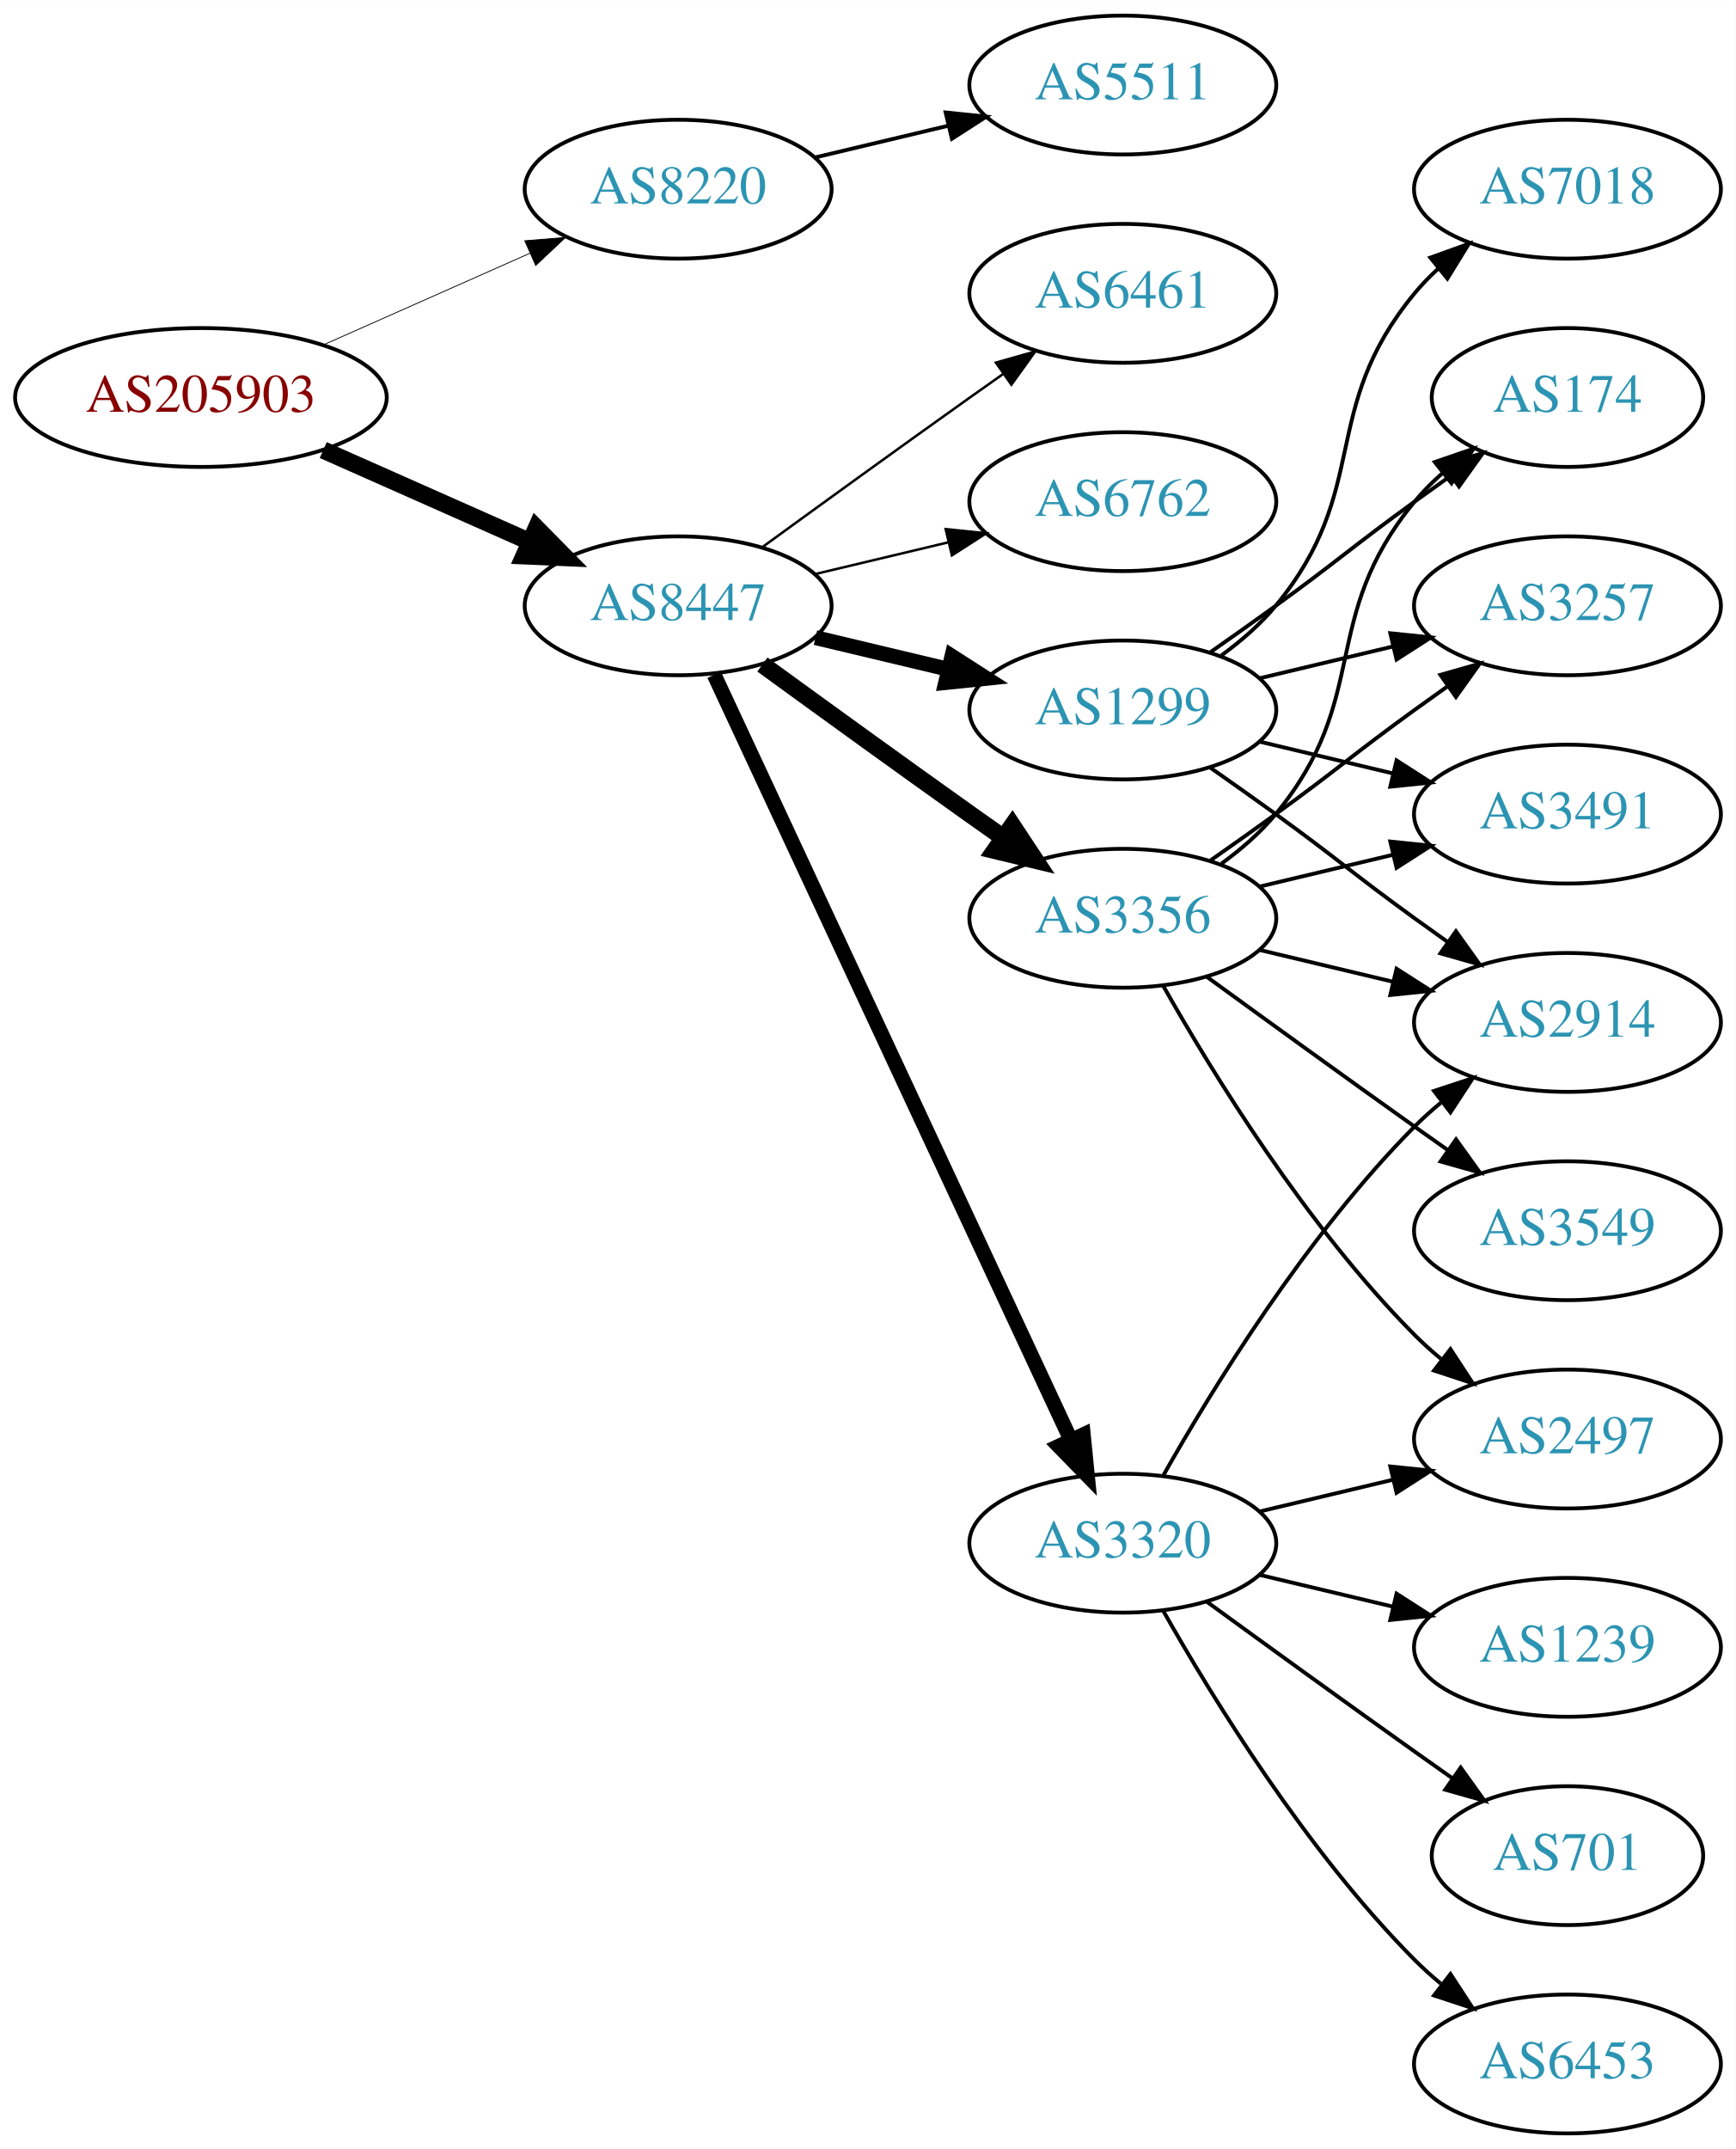
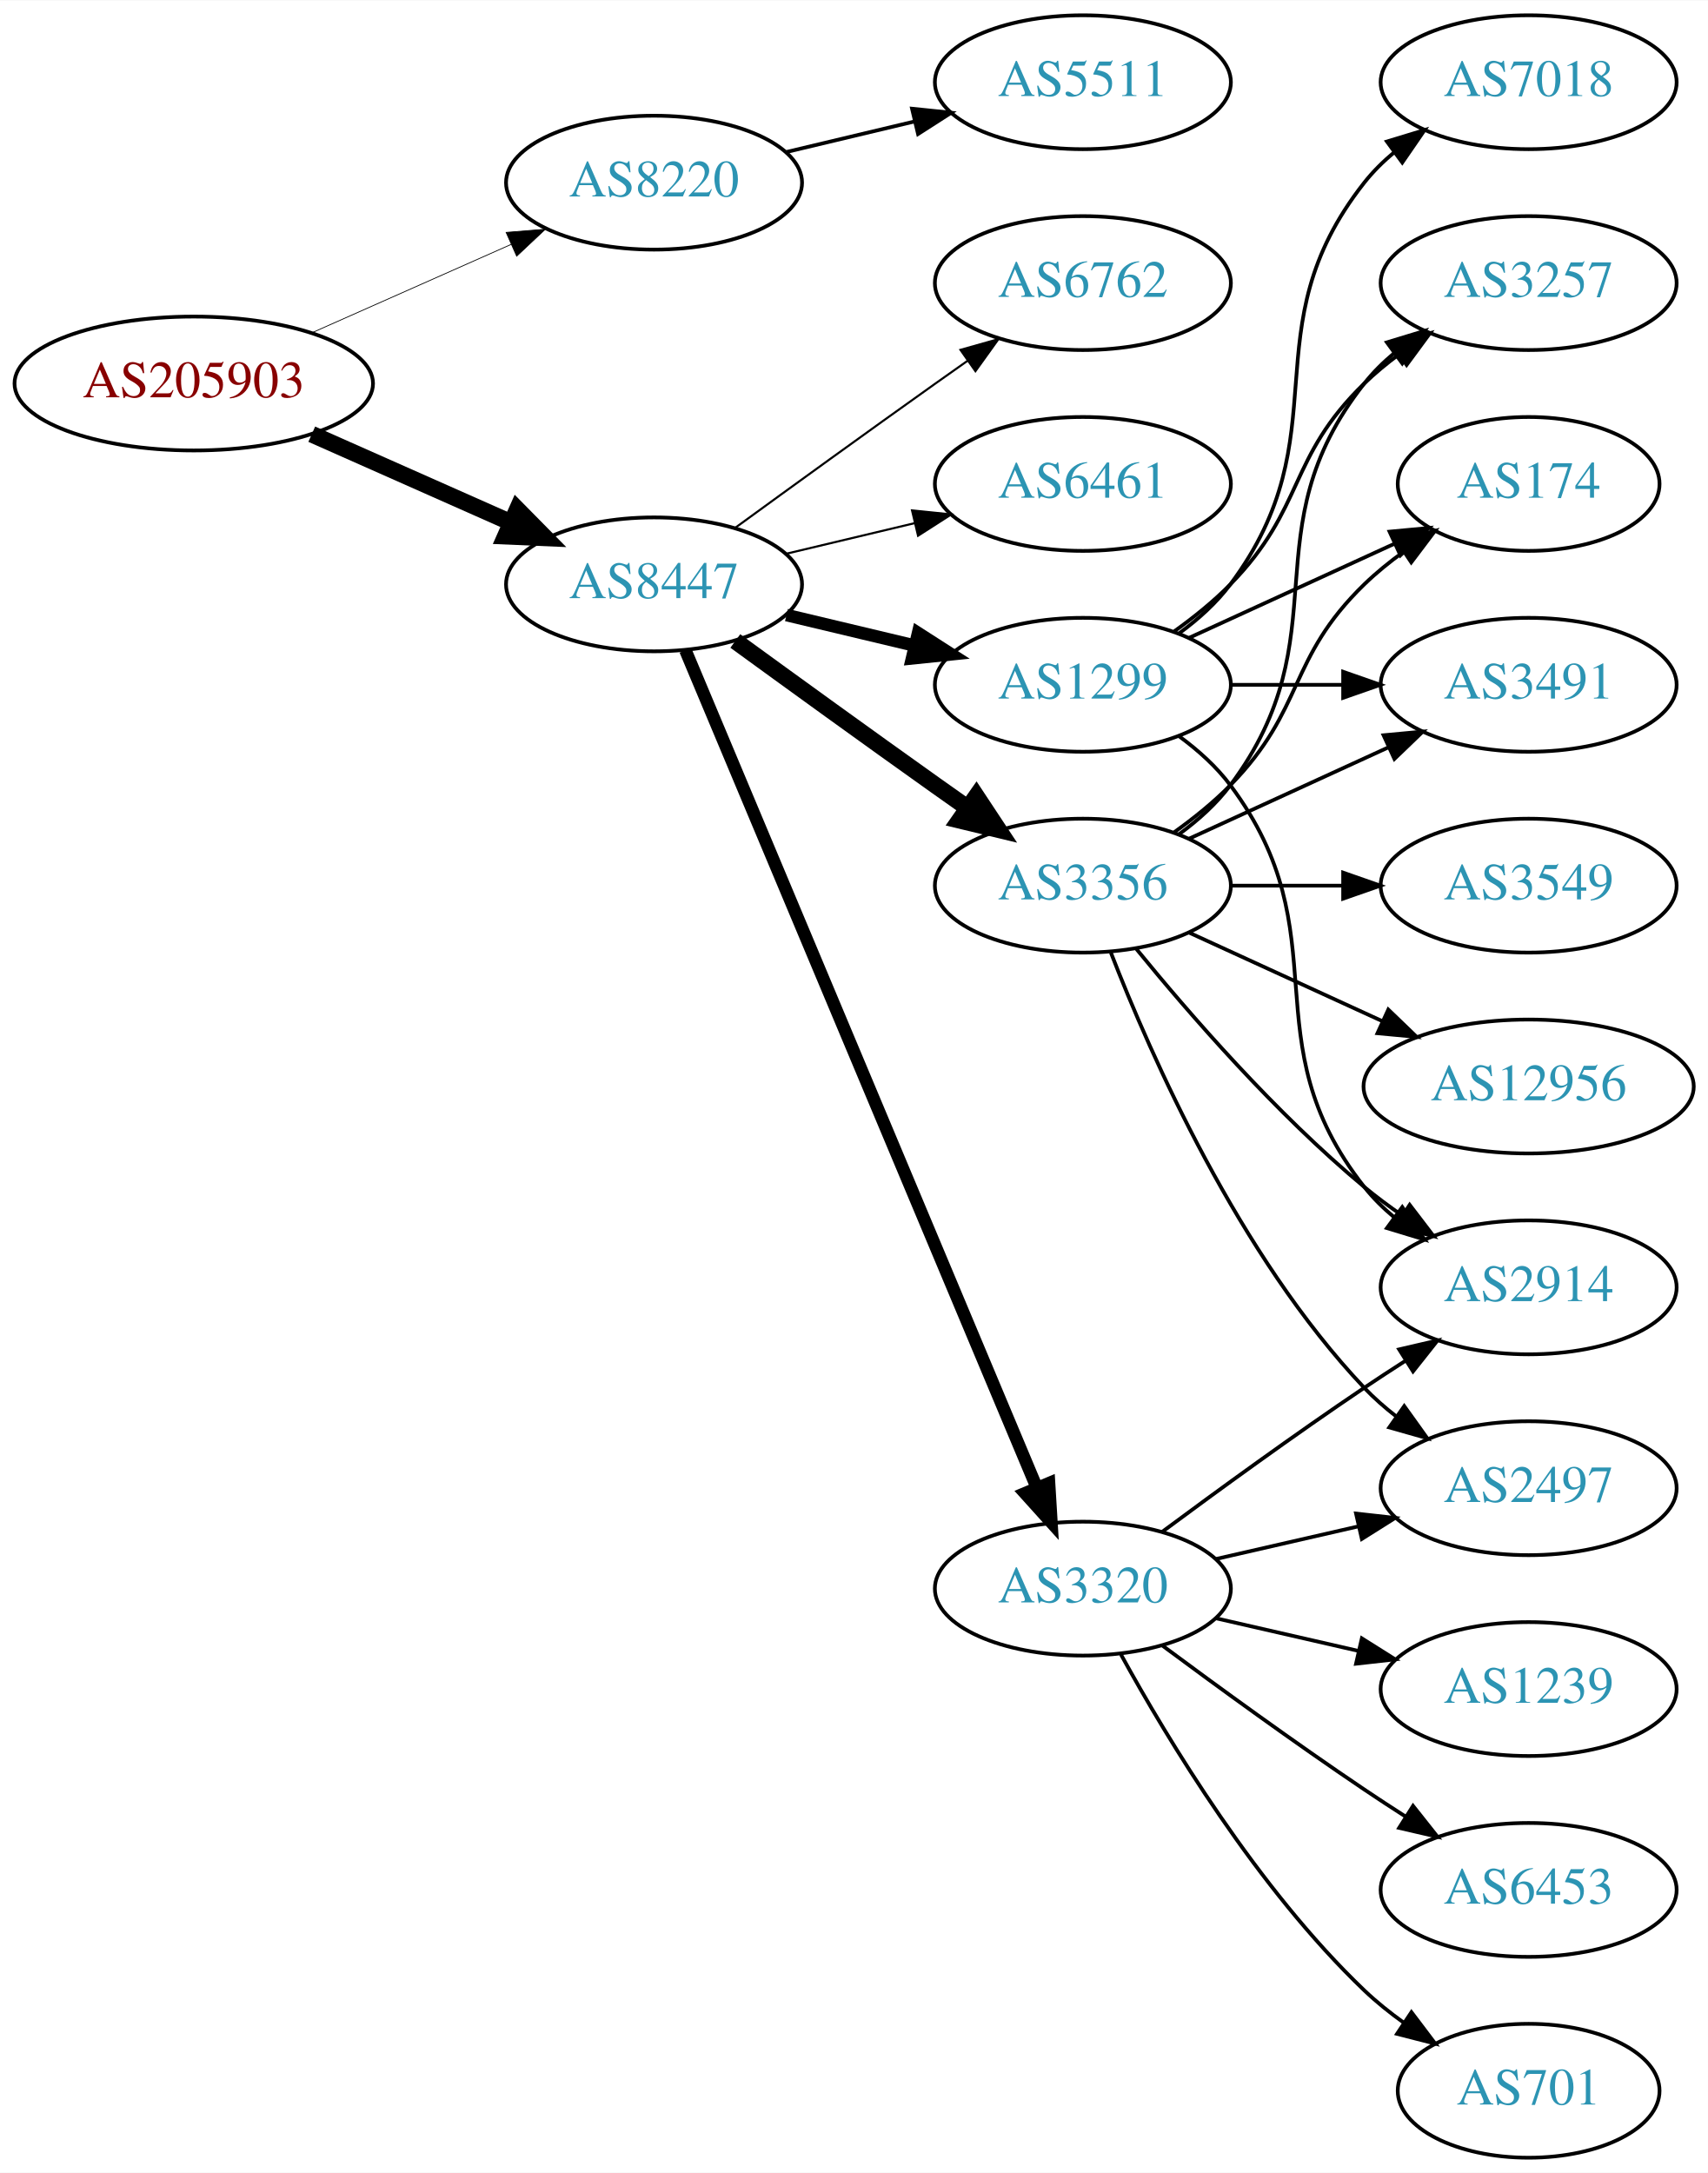
- <svg xmlns="http://www.w3.org/2000/svg" xmlns:xlink="http://www.w3.org/1999/xlink" width="450pt" height="557pt" viewBox="0.00 0.00 450.07 557.00">
-   <g id="graph0" class="graph" transform="scale(1 1) rotate(0) translate(4 553)">
-     <polygon fill="white" stroke="none" points="-4,4 -4,-553 446.07,-553 446.07,4 -4,4" />
+ <svg xmlns="http://www.w3.org/2000/svg" xmlns:xlink="http://www.w3.org/1999/xlink" width="459pt" height="584pt" viewBox="0.00 0.00 459.17 584.00">
+   <g id="graph0" class="graph" transform="scale(1 1) rotate(0) translate(4 580)">
+     <polygon fill="white" stroke="none" points="-4,4 -4,-580 455.17,-580 455.17,4 -4,4" />
    <g id="node1" class="node">
      <g id="a_node1">
        <a xlink:href="/asn/205903" xlink:title="AS205903 ~ Bank Gutmann Aktiengesellschaft [AT]">
-           <ellipse fill="#ffffff" stroke="black" cx="48.096" cy="-450" rx="48.192" ry="18" />
-           <text text-anchor="middle" x="48.096" y="-446.3" font-family="Times,serif" font-size="14.00" fill="#880000">AS205903</text>
+           <ellipse fill="#ffffff" stroke="black" cx="48.096" cy="-477" rx="48.192" ry="18" />
+           <text text-anchor="middle" x="48.096" y="-473.3" font-family="Times,serif" font-size="14.00" fill="#880000">AS205903</text>
        </a>
      </g>
    </g>
    <g id="node2" class="node">
      <g id="a_node2">
        <a xlink:href="/asn/8220" xlink:title="AS8220 ~ COLT [GB]">
-           <ellipse fill="#ffffff" stroke="black" cx="171.838" cy="-504" rx="39.794" ry="18" />
-           <text text-anchor="middle" x="171.838" y="-500.3" font-family="Times,serif" font-size="14.00" fill="#2c94b3">AS8220</text>
+           <ellipse fill="#ffffff" stroke="black" cx="171.838" cy="-531" rx="39.794" ry="18" />
+           <text text-anchor="middle" x="171.838" y="-527.3" font-family="Times,serif" font-size="14.00" fill="#2c94b3">AS8220</text>
        </a>
      </g>
    </g>
    <g id="edge1" class="edge">
-       <path fill="none" stroke="black" stroke-width="0.214" d="M79.816,-463.626C96.101,-470.85 116.238,-479.781 133.427,-487.406" />
-       <polygon fill="black" stroke="black" stroke-width="0.214" points="132.07,-490.633 142.631,-491.488 134.909,-484.234 132.07,-490.633" />
+       <path fill="none" stroke="black" stroke-width="0.205" d="M79.816,-490.626C96.101,-497.85 116.238,-506.781 133.427,-514.406" />
+       <polygon fill="black" stroke="black" stroke-width="0.205" points="132.07,-517.633 142.631,-518.488 134.909,-511.234 132.07,-517.633" />
    </g>
    <g id="node3" class="node">
      <g id="a_node3">
        <a xlink:href="/asn/8447" xlink:title="AS8447 ~ A1 Telekom Austria AG [AT]">
-           <ellipse fill="#ffffff" stroke="black" cx="171.838" cy="-396" rx="39.794" ry="18" />
-           <text text-anchor="middle" x="171.838" y="-392.3" font-family="Times,serif" font-size="14.00" fill="#2c94b3">AS8447</text>
+           <ellipse fill="#ffffff" stroke="black" cx="171.838" cy="-423" rx="39.794" ry="18" />
+           <text text-anchor="middle" x="171.838" y="-419.3" font-family="Times,serif" font-size="14.00" fill="#2c94b3">AS8447</text>
        </a>
      </g>
    </g>
    <g id="edge2" class="edge">
-       <path fill="none" stroke="black" stroke-width="4.5" d="M79.816,-436.374C96.101,-429.15 116.238,-420.219 133.427,-412.594" />
-       <polygon fill="black" stroke="black" stroke-width="4.5" points="135.086,-416.166 142.631,-408.512 131.893,-408.967 135.086,-416.166" />
+       <path fill="none" stroke="black" stroke-width="4.5" d="M79.816,-463.374C96.101,-456.15 116.238,-447.219 133.427,-439.594" />
+       <polygon fill="black" stroke="black" stroke-width="4.5" points="135.086,-443.166 142.631,-435.512 131.893,-435.967 135.086,-443.166" />
    </g>
    <g id="node4" class="node">
      <g id="a_node4">
        <a xlink:href="/asn/5511" xlink:title="AS5511 ~ Orange S.A. [FR]">
-           <ellipse fill="#ffffff" stroke="black" cx="287.131" cy="-531" rx="39.794" ry="18" />
-           <text text-anchor="middle" x="287.131" y="-527.3" font-family="Times,serif" font-size="14.00" fill="#2c94b3">AS5511</text>
+           <ellipse fill="#ffffff" stroke="black" cx="287.131" cy="-558" rx="39.794" ry="18" />
+           <text text-anchor="middle" x="287.131" y="-554.3" font-family="Times,serif" font-size="14.00" fill="#2c94b3">AS5511</text>
        </a>
      </g>
    </g>
    <g id="edge3" class="edge">
-       <path fill="none" stroke="black" d="M207.445,-512.248C218.316,-514.838 230.471,-517.735 241.913,-520.462" />
-       <polygon fill="black" stroke="black" points="241.197,-523.889 251.736,-522.803 242.819,-517.08 241.197,-523.889" />
+       <path fill="none" stroke="black" d="M207.445,-539.248C218.316,-541.838 230.471,-544.735 241.913,-547.462" />
+       <polygon fill="black" stroke="black" points="241.197,-550.889 251.736,-549.803 242.819,-544.08 241.197,-550.889" />
    </g>
    <g id="node5" class="node">
      <g id="a_node5">
        <a xlink:href="/asn/1299" xlink:title="AS1299 ~ Telia Carrier [EU]">
-           <ellipse fill="#ffffff" stroke="black" cx="287.131" cy="-369" rx="39.794" ry="18" />
-           <text text-anchor="middle" x="287.131" y="-365.3" font-family="Times,serif" font-size="14.00" fill="#2c94b3">AS1299</text>
+           <ellipse fill="#ffffff" stroke="black" cx="287.131" cy="-396" rx="39.794" ry="18" />
+           <text text-anchor="middle" x="287.131" y="-392.3" font-family="Times,serif" font-size="14.00" fill="#2c94b3">AS1299</text>
        </a>
      </g>
    </g>
    <g id="edge4" class="edge">
-       <path fill="none" stroke="black" stroke-width="3.857" d="M207.445,-387.752C218.316,-385.162 230.471,-382.265 241.913,-379.538" />
-       <polygon fill="black" stroke="black" stroke-width="3.857" points="242.819,-382.92 251.736,-377.197 241.197,-376.111 242.819,-382.92" />
+       <path fill="none" stroke="black" stroke-width="3.375" d="M207.445,-414.752C218.316,-412.162 230.471,-409.265 241.913,-406.538" />
+       <polygon fill="black" stroke="black" stroke-width="3.375" points="242.819,-409.92 251.736,-404.197 241.197,-403.111 242.819,-409.92" />
    </g>
    <g id="node6" class="node">
      <g id="a_node6">
        <a xlink:href="/asn/3356" xlink:title="AS3356 ~ Level 3 Parent, LLC [US]">
-           <ellipse fill="#ffffff" stroke="black" cx="287.131" cy="-315" rx="39.794" ry="18" />
-           <text text-anchor="middle" x="287.131" y="-311.3" font-family="Times,serif" font-size="14.00" fill="#2c94b3">AS3356</text>
+           <ellipse fill="#ffffff" stroke="black" cx="287.131" cy="-342" rx="39.794" ry="18" />
+           <text text-anchor="middle" x="287.131" y="-338.3" font-family="Times,serif" font-size="14.00" fill="#2c94b3">AS3356</text>
        </a>
      </g>
    </g>
    <g id="edge5" class="edge">
-       <path fill="none" stroke="black" stroke-width="4.5" d="M193.686,-380.778C208.62,-369.909 229.234,-354.975 247.484,-342 250.305,-339.995 253.248,-337.915 256.196,-335.841" />
-       <polygon fill="black" stroke="black" stroke-width="4.5" points="258.493,-339.039 264.421,-330.074 253.972,-332.591 258.493,-339.039" />
+       <path fill="none" stroke="black" stroke-width="4.5" d="M193.686,-407.778C208.62,-396.909 229.234,-381.975 247.484,-369 250.305,-366.995 253.248,-364.915 256.196,-362.841" />
+       <polygon fill="black" stroke="black" stroke-width="4.5" points="258.493,-366.039 264.421,-357.074 253.972,-359.591 258.493,-366.039" />
    </g>
    <g id="node7" class="node">
      <g id="a_node7">
        <a xlink:href="/asn/3320" xlink:title="AS3320 ~ DTAG [DE]">
          <ellipse fill="#ffffff" stroke="black" cx="287.131" cy="-153" rx="39.794" ry="18" />
          <text text-anchor="middle" x="287.131" y="-149.3" font-family="Times,serif" font-size="14.00" fill="#2c94b3">AS3320</text>
        </a>
      </g>
    </g>
    <g id="edge6" class="edge">
-       <path fill="none" stroke="black" stroke-width="3.857" d="M181.169,-378.132C200.858,-335.899 250.358,-229.728 273.649,-179.773" />
-       <polygon fill="black" stroke="black" stroke-width="3.857" points="276.887,-181.109 277.941,-170.567 270.543,-178.151 276.887,-181.109" />
+       <path fill="none" stroke="black" stroke-width="3.375" d="M180.271,-405.285C199.597,-359.229 251.52,-235.486 274.692,-180.261" />
+       <polygon fill="black" stroke="black" stroke-width="3.375" points="278.028,-181.356 278.67,-170.781 271.573,-178.648 278.028,-181.356" />
    </g>
    <g id="node8" class="node">
      <g id="a_node8">
-         <a xlink:href="/asn/6461" xlink:title="AS6461 ~ Zayo Bandwidth [US]">
-           <ellipse fill="#ffffff" stroke="black" cx="287.131" cy="-477" rx="39.794" ry="18" />
-           <text text-anchor="middle" x="287.131" y="-473.3" font-family="Times,serif" font-size="14.00" fill="#2c94b3">AS6461</text>
+         <a xlink:href="/asn/6762" xlink:title="AS6762 ~ TELECOM ITALIA SPARKLE S.p.A. [IT]">
+           <ellipse fill="#ffffff" stroke="black" cx="287.131" cy="-504" rx="39.794" ry="18" />
+           <text text-anchor="middle" x="287.131" y="-500.3" font-family="Times,serif" font-size="14.00" fill="#2c94b3">AS6762</text>
        </a>
      </g>
    </g>
    <g id="edge7" class="edge">
-       <path fill="none" stroke="black" stroke-width="0.643" d="M193.686,-411.222C208.62,-422.091 229.234,-437.025 247.484,-450 250.305,-452.005 253.248,-454.085 256.196,-456.159" />
-       <polygon fill="black" stroke="black" stroke-width="0.643" points="254.223,-459.05 264.421,-461.926 258.242,-453.319 254.223,-459.05" />
+       <path fill="none" stroke="black" stroke-width="0.562" d="M193.686,-438.222C208.62,-449.091 229.234,-464.025 247.484,-477 250.305,-479.005 253.248,-481.085 256.196,-483.159" />
+       <polygon fill="black" stroke="black" stroke-width="0.562" points="254.223,-486.05 264.421,-488.926 258.242,-480.319 254.223,-486.05" />
    </g>
    <g id="node9" class="node">
      <g id="a_node9">
-         <a xlink:href="/asn/6762" xlink:title="AS6762 ~ TELECOM ITALIA SPARKLE S.p.A. [IT]">
-           <ellipse fill="#ffffff" stroke="black" cx="287.131" cy="-423" rx="39.794" ry="18" />
-           <text text-anchor="middle" x="287.131" y="-419.3" font-family="Times,serif" font-size="14.00" fill="#2c94b3">AS6762</text>
+         <a xlink:href="/asn/6461" xlink:title="AS6461 ~ Zayo Bandwidth [US]">
+           <ellipse fill="#ffffff" stroke="black" cx="287.131" cy="-450" rx="39.794" ry="18" />
+           <text text-anchor="middle" x="287.131" y="-446.3" font-family="Times,serif" font-size="14.00" fill="#2c94b3">AS6461</text>
        </a>
      </g>
    </g>
    <g id="edge8" class="edge">
-       <path fill="none" stroke="black" stroke-width="0.643" d="M207.445,-404.248C218.316,-406.838 230.471,-409.735 241.913,-412.462" />
-       <polygon fill="black" stroke="black" stroke-width="0.643" points="241.197,-415.889 251.736,-414.803 242.819,-409.08 241.197,-415.889" />
+       <path fill="none" stroke="black" stroke-width="0.562" d="M207.445,-431.248C218.316,-433.838 230.471,-436.735 241.913,-439.462" />
+       <polygon fill="black" stroke="black" stroke-width="0.562" points="241.197,-442.889 251.736,-441.803 242.819,-436.08 241.197,-442.889" />
    </g>
    <g id="node10" class="node">
      <g id="a_node10">
-         <a xlink:href="/asn/174" xlink:title="AS174 ~ Cogent Communications [US]">
-           <ellipse fill="#ffffff" stroke="black" cx="402.424" cy="-450" rx="35.194" ry="18" />
-           <text text-anchor="middle" x="402.424" y="-446.3" font-family="Times,serif" font-size="14.00" fill="#2c94b3">AS174</text>
+         <a xlink:href="/asn/7018" xlink:title="AS7018 ~ AT&amp;T Services, Inc. [US]">
+           <ellipse fill="#ffffff" stroke="black" cx="406.973" cy="-558" rx="39.794" ry="18" />
+           <text text-anchor="middle" x="406.973" y="-554.3" font-family="Times,serif" font-size="14.00" fill="#2c94b3">AS7018</text>
        </a>
      </g>
    </g>
    <g id="edge9" class="edge">
-       <path fill="none" stroke="black" d="M309.888,-384.009C315.422,-387.879 321.341,-392.064 326.777,-396 342.977,-407.729 346.578,-411.271 362.777,-423 365.806,-425.193 368.985,-427.463 372.163,-429.713" />
-       <polygon fill="black" stroke="black" points="370.28,-432.667 380.474,-435.555 374.306,-426.941 370.28,-432.667" />
+       <path fill="none" stroke="black" d="M313.062,-409.882C318.138,-413.611 323.056,-418.016 326.777,-423 357.049,-463.542 331.479,-491.246 362.777,-531 365.102,-533.953 367.846,-536.67 370.805,-539.147" />
+       <polygon fill="black" stroke="black" points="368.865,-542.064 379.002,-545.145 372.998,-536.415 368.865,-542.064" />
    </g>
    <g id="node11" class="node">
      <g id="a_node11">
-         <a xlink:href="/asn/3257" xlink:title="AS3257 ~ GTT [DE]">
-           <ellipse fill="#ffffff" stroke="black" cx="402.424" cy="-396" rx="39.794" ry="18" />
-           <text text-anchor="middle" x="402.424" y="-392.3" font-family="Times,serif" font-size="14.00" fill="#2c94b3">AS3257</text>
+         <a xlink:href="/asn/3491" xlink:title="AS3491 ~ PCCW Global, Inc. [US]">
+           <ellipse fill="#ffffff" stroke="black" cx="406.973" cy="-396" rx="39.794" ry="18" />
+           <text text-anchor="middle" x="406.973" y="-392.3" font-family="Times,serif" font-size="14.00" fill="#2c94b3">AS3491</text>
        </a>
      </g>
    </g>
    <g id="edge10" class="edge">
-       <path fill="none" stroke="black" d="M322.738,-377.248C333.609,-379.838 345.764,-382.735 357.206,-385.462" />
-       <polygon fill="black" stroke="black" points="356.49,-388.889 367.029,-387.803 358.112,-382.08 356.49,-388.889" />
+       <path fill="none" stroke="black" d="M327.044,-396C336.597,-396 346.947,-396 356.909,-396" />
+       <polygon fill="black" stroke="black" points="357.102,-399.5 367.102,-396 357.102,-392.5 357.102,-399.5" />
    </g>
    <g id="node12" class="node">
      <g id="a_node12">
-         <a xlink:href="/asn/2914" xlink:title="AS2914 ~ NTT America, Inc. [US]">
-           <ellipse fill="#ffffff" stroke="black" cx="402.424" cy="-288" rx="39.794" ry="18" />
-           <text text-anchor="middle" x="402.424" y="-284.3" font-family="Times,serif" font-size="14.00" fill="#2c94b3">AS2914</text>
+         <a xlink:href="/asn/3257" xlink:title="AS3257 ~ GTT [DE]">
+           <ellipse fill="#ffffff" stroke="black" cx="406.973" cy="-504" rx="39.794" ry="18" />
+           <text text-anchor="middle" x="406.973" y="-500.3" font-family="Times,serif" font-size="14.00" fill="#2c94b3">AS3257</text>
        </a>
      </g>
    </g>
    <g id="edge11" class="edge">
-       <path fill="none" stroke="black" d="M309.888,-353.991C315.422,-350.121 321.341,-345.936 326.777,-342 342.977,-330.271 346.578,-326.729 362.777,-315 365.58,-312.971 368.512,-310.875 371.453,-308.79" />
-       <polygon fill="black" stroke="black" points="373.504,-311.627 379.667,-303.009 369.475,-305.903 373.504,-311.627" />
+       <path fill="none" stroke="black" d="M311.725,-410.389C316.981,-414.148 322.313,-418.437 326.777,-423 346.95,-443.617 342.084,-456.906 362.777,-477 365.623,-479.763 368.796,-482.386 372.096,-484.834" />
+       <polygon fill="black" stroke="black" points="370.213,-487.786 380.444,-490.538 374.162,-482.006 370.213,-487.786" />
    </g>
    <g id="node13" class="node">
      <g id="a_node13">
-         <a xlink:href="/asn/3491" xlink:title="AS3491 ~ PCCW Global, Inc. [US]">
-           <ellipse fill="#ffffff" stroke="black" cx="402.424" cy="-342" rx="39.794" ry="18" />
-           <text text-anchor="middle" x="402.424" y="-338.3" font-family="Times,serif" font-size="14.00" fill="#2c94b3">AS3491</text>
+         <a xlink:href="/asn/174" xlink:title="AS174 ~ Cogent Communications [US]">
+           <ellipse fill="#ffffff" stroke="black" cx="406.973" cy="-450" rx="35.194" ry="18" />
+           <text text-anchor="middle" x="406.973" y="-446.3" font-family="Times,serif" font-size="14.00" fill="#2c94b3">AS174</text>
        </a>
      </g>
    </g>
    <g id="edge12" class="edge">
-       <path fill="none" stroke="black" d="M322.738,-360.752C333.609,-358.162 345.764,-355.265 357.206,-352.538" />
-       <polygon fill="black" stroke="black" points="358.112,-355.92 367.029,-350.197 356.49,-349.111 358.112,-355.92" />
+       <path fill="none" stroke="black" d="M315.76,-408.661C332.176,-416.183 353.158,-425.798 370.754,-433.861" />
+       <polygon fill="black" stroke="black" points="369.583,-437.174 380.132,-438.158 372.499,-430.811 369.583,-437.174" />
    </g>
    <g id="node14" class="node">
      <g id="a_node14">
-         <a xlink:href="/asn/7018" xlink:title="AS7018 ~ AT&amp;T Services, Inc. [US]">
-           <ellipse fill="#ffffff" stroke="black" cx="402.424" cy="-504" rx="39.794" ry="18" />
-           <text text-anchor="middle" x="402.424" y="-500.3" font-family="Times,serif" font-size="14.00" fill="#2c94b3">AS7018</text>
+         <a xlink:href="/asn/2914" xlink:title="AS2914 ~ NTT America, Inc. [US]">
+           <ellipse fill="#ffffff" stroke="black" cx="406.973" cy="-234" rx="39.794" ry="18" />
+           <text text-anchor="middle" x="406.973" y="-230.3" font-family="Times,serif" font-size="14.00" fill="#2c94b3">AS2914</text>
        </a>
      </g>
    </g>
    <g id="edge13" class="edge">
-       <path fill="none" stroke="black" d="M312.712,-383.156C317.806,-386.872 322.82,-391.201 326.777,-396 351.842,-426.394 337.713,-446.606 362.777,-477 364.633,-479.25 366.72,-481.396 368.939,-483.424" />
-       <polygon fill="black" stroke="black" points="366.874,-486.256 376.843,-489.844 371.287,-480.823 366.874,-486.256" />
+       <path fill="none" stroke="black" d="M313.062,-382.118C318.138,-378.389 323.056,-373.984 326.777,-369 357.049,-328.458 331.479,-300.754 362.777,-261 365.102,-258.047 367.846,-255.33 370.805,-252.853" />
+       <polygon fill="black" stroke="black" points="372.998,-255.585 379.002,-246.855 368.865,-249.936 372.998,-255.585" />
+     </g>
+     <g id="edge20" class="edge">
+       <path fill="none" stroke="black" d="M315.76,-354.661C331.717,-361.973 351.987,-371.261 369.27,-379.181" />
+       <polygon fill="black" stroke="black" points="367.969,-382.435 378.518,-383.419 370.885,-376.071 367.969,-382.435" />
+     </g>
+     <g id="edge17" class="edge">
+       <path fill="none" stroke="black" d="M313.062,-355.882C318.138,-359.611 323.056,-364.016 326.777,-369 357.049,-409.542 331.479,-437.246 362.777,-477 365.102,-479.953 367.846,-482.67 370.805,-485.147" />
+       <polygon fill="black" stroke="black" points="368.865,-488.064 379.002,-491.145 372.998,-482.415 368.865,-488.064" />
    </g>
    <g id="edge19" class="edge">
-       <path fill="none" stroke="black" d="M312.712,-329.156C317.806,-332.872 322.82,-337.201 326.777,-342 351.842,-372.394 337.713,-392.606 362.777,-423 364.912,-425.589 367.355,-428.041 369.951,-430.334" />
-       <polygon fill="black" stroke="black" points="368.029,-433.275 378.051,-436.712 372.36,-427.775 368.029,-433.275" />
-     </g>
-     <g id="edge14" class="edge">
-       <path fill="none" stroke="black" d="M309.888,-330.009C315.422,-333.879 321.341,-338.064 326.777,-342 342.977,-353.729 346.578,-357.271 362.777,-369 365.58,-371.029 368.512,-373.125 371.453,-375.21" />
-       <polygon fill="black" stroke="black" points="369.475,-378.097 379.667,-380.991 373.504,-372.373 369.475,-378.097" />
-     </g>
-     <g id="edge18" class="edge">
-       <path fill="none" stroke="black" d="M322.738,-306.752C333.609,-304.162 345.764,-301.265 357.206,-298.538" />
-       <polygon fill="black" stroke="black" points="358.112,-301.92 367.029,-296.197 356.49,-295.111 358.112,-301.92" />
-     </g>
-     <g id="edge16" class="edge">
-       <path fill="none" stroke="black" d="M322.738,-323.248C333.609,-325.838 345.764,-328.735 357.206,-331.462" />
-       <polygon fill="black" stroke="black" points="356.49,-334.889 367.029,-333.803 358.112,-328.08 356.49,-334.889" />
+       <path fill="none" stroke="black" d="M311.725,-356.389C316.981,-360.148 322.313,-364.437 326.777,-369 346.95,-389.617 342.084,-402.906 362.777,-423 366.005,-426.134 369.656,-429.089 373.434,-431.812" />
+       <polygon fill="black" stroke="black" points="371.532,-434.75 381.794,-437.383 375.413,-428.925 371.532,-434.75" />
+     </g>
+     <g id="edge15" class="edge">
+       <path fill="none" stroke="black" d="M301.55,-324.935C315.665,-307.625 339.079,-280.655 362.777,-261 365.994,-258.332 369.494,-255.73 373.065,-253.259" />
+       <polygon fill="black" stroke="black" points="374.988,-256.183 381.421,-247.764 371.143,-250.334 374.988,-256.183" />
    </g>
    <g id="node15" class="node">
      <g id="a_node15">
-         <a xlink:href="/asn/2497" xlink:title="AS2497 ~ Internet Initiative Japan Inc. [JP]">
-           <ellipse fill="#ffffff" stroke="black" cx="402.424" cy="-180" rx="39.794" ry="18" />
-           <text text-anchor="middle" x="402.424" y="-176.3" font-family="Times,serif" font-size="14.00" fill="#2c94b3">AS2497</text>
-         </a>
-       </g>
-     </g>
-     <g id="edge15" class="edge">
-       <path fill="none" stroke="black" d="M297.591,-297.51C310.373,-274.904 334.805,-235.114 362.777,-207 364.888,-204.879 367.184,-202.812 369.57,-200.829" />
-       <polygon fill="black" stroke="black" points="372.085,-203.31 377.885,-194.444 367.822,-197.758 372.085,-203.31" />
+         <a xlink:href="/asn/12956" xlink:title="AS12956 ~ TELXIUS [ES]">
+           <ellipse fill="#ffffff" stroke="black" cx="406.973" cy="-288" rx="44.393" ry="18" />
+           <text text-anchor="middle" x="406.973" y="-284.3" font-family="Times,serif" font-size="14.00" fill="#2c94b3">AS12956</text>
+         </a>
+       </g>
+     </g>
+     <g id="edge14" class="edge">
+       <path fill="none" stroke="black" d="M315.76,-329.339C331.258,-322.238 350.824,-313.272 367.771,-305.506" />
+       <polygon fill="black" stroke="black" points="369.24,-308.683 376.873,-301.335 366.324,-302.319 369.24,-308.683" />
    </g>
    <g id="node16" class="node">
      <g id="a_node16">
        <a xlink:href="/asn/3549" xlink:title="AS3549 ~ Level 3 Parent, LLC [US]">
-           <ellipse fill="#ffffff" stroke="black" cx="402.424" cy="-234" rx="39.794" ry="18" />
-           <text text-anchor="middle" x="402.424" y="-230.3" font-family="Times,serif" font-size="14.00" fill="#2c94b3">AS3549</text>
-         </a>
-       </g>
-     </g>
-     <g id="edge17" class="edge">
-       <path fill="none" stroke="black" d="M308.979,-299.778C323.913,-288.909 344.527,-273.975 362.777,-261 365.598,-258.995 368.541,-256.915 371.489,-254.841" />
-       <polygon fill="black" stroke="black" points="373.535,-257.681 379.714,-249.074 369.516,-251.95 373.535,-257.681" />
-     </g>
-     <g id="edge20" class="edge">
-       <path fill="none" stroke="black" d="M297.591,-170.49C310.373,-193.096 334.805,-232.886 362.777,-261 364.888,-263.121 367.184,-265.188 369.57,-267.171" />
-       <polygon fill="black" stroke="black" points="367.822,-270.242 377.885,-273.556 372.085,-264.69 367.822,-270.242" />
-     </g>
-     <g id="edge24" class="edge">
-       <path fill="none" stroke="black" d="M322.738,-161.248C333.609,-163.838 345.764,-166.735 357.206,-169.462" />
-       <polygon fill="black" stroke="black" points="356.49,-172.889 367.029,-171.803 358.112,-166.08 356.49,-172.889" />
+           <ellipse fill="#ffffff" stroke="black" cx="406.973" cy="-342" rx="39.794" ry="18" />
+           <text text-anchor="middle" x="406.973" y="-338.3" font-family="Times,serif" font-size="14.00" fill="#2c94b3">AS3549</text>
+         </a>
+       </g>
+     </g>
+     <g id="edge16" class="edge">
+       <path fill="none" stroke="black" d="M327.044,-342C336.597,-342 346.947,-342 356.909,-342" />
+       <polygon fill="black" stroke="black" points="357.102,-345.5 367.102,-342 357.102,-338.5 357.102,-345.5" />
    </g>
    <g id="node17" class="node">
      <g id="a_node17">
-         <a xlink:href="/asn/6453" xlink:title="AS6453 ~ TATA COMMUNICATIONS (AMERICA) INC [US]">
-           <ellipse fill="#ffffff" stroke="black" cx="402.424" cy="-18" rx="39.794" ry="18" />
-           <text text-anchor="middle" x="402.424" y="-14.3" font-family="Times,serif" font-size="14.00" fill="#2c94b3">AS6453</text>
-         </a>
-       </g>
-     </g>
-     <g id="edge21" class="edge">
-       <path fill="none" stroke="black" d="M297.591,-135.51C310.373,-112.904 334.805,-73.114 362.777,-45 364.888,-42.879 367.184,-40.812 369.57,-38.829" />
-       <polygon fill="black" stroke="black" points="372.085,-41.31 377.885,-32.444 367.822,-35.758 372.085,-41.31" />
+         <a xlink:href="/asn/2497" xlink:title="AS2497 ~ Internet Initiative Japan Inc. [JP]">
+           <ellipse fill="#ffffff" stroke="black" cx="406.973" cy="-180" rx="39.794" ry="18" />
+           <text text-anchor="middle" x="406.973" y="-176.3" font-family="Times,serif" font-size="14.00" fill="#2c94b3">AS2497</text>
+         </a>
+       </g>
+     </g>
+     <g id="edge18" class="edge">
+       <path fill="none" stroke="black" d="M294.654,-324.006C305.404,-296.272 329.062,-242.571 362.777,-207 365.363,-204.272 368.281,-201.706 371.349,-199.323" />
+       <polygon fill="black" stroke="black" points="373.527,-202.07 379.697,-193.457 369.503,-196.342 373.527,-202.07" />
+     </g>
+     <g id="edge25" class="edge">
+       <path fill="none" stroke="black" d="M308.461,-168.277C323.324,-179.304 344.068,-194.407 362.777,-207 366.326,-209.389 370.077,-211.839 373.825,-214.242" />
+       <polygon fill="black" stroke="black" points="372.151,-217.325 382.474,-219.712 375.893,-211.409 372.151,-217.325" />
+     </g>
+     <g id="edge23" class="edge">
+       <path fill="none" stroke="black" d="M322.85,-160.955C334.85,-163.704 348.471,-166.825 361.164,-169.733" />
+       <polygon fill="black" stroke="black" points="360.566,-173.187 371.095,-172.009 362.129,-166.364 360.566,-173.187" />
    </g>
    <g id="node18" class="node">
      <g id="a_node18">
-         <a xlink:href="/asn/1239" xlink:title="AS1239 ~ Sprint [US]">
-           <ellipse fill="#ffffff" stroke="black" cx="402.424" cy="-126" rx="39.794" ry="18" />
-           <text text-anchor="middle" x="402.424" y="-122.3" font-family="Times,serif" font-size="14.00" fill="#2c94b3">AS1239</text>
-         </a>
-       </g>
-     </g>
-     <g id="edge22" class="edge">
-       <path fill="none" stroke="black" d="M322.738,-144.752C333.609,-142.162 345.764,-139.265 357.206,-136.538" />
-       <polygon fill="black" stroke="black" points="358.112,-139.92 367.029,-134.197 356.49,-133.111 358.112,-139.92" />
+         <a xlink:href="/asn/6453" xlink:title="AS6453 ~ TATA COMMUNICATIONS (AMERICA) INC [US]">
+           <ellipse fill="#ffffff" stroke="black" cx="406.973" cy="-72" rx="39.794" ry="18" />
+           <text text-anchor="middle" x="406.973" y="-68.3" font-family="Times,serif" font-size="14.00" fill="#2c94b3">AS6453</text>
+         </a>
+       </g>
+     </g>
+     <g id="edge21" class="edge">
+       <path fill="none" stroke="black" d="M308.461,-137.723C323.324,-126.696 344.068,-111.593 362.777,-99 366.326,-96.611 370.077,-94.161 373.825,-91.758" />
+       <polygon fill="black" stroke="black" points="375.893,-94.591 382.474,-86.288 372.151,-88.675 375.893,-94.591" />
    </g>
    <g id="node19" class="node">
      <g id="a_node19">
        <a xlink:href="/asn/701" xlink:title="AS701 ~ UUNET [US]">
-           <ellipse fill="#ffffff" stroke="black" cx="402.424" cy="-72" rx="35.194" ry="18" />
-           <text text-anchor="middle" x="402.424" y="-68.3" font-family="Times,serif" font-size="14.00" fill="#2c94b3">AS701</text>
-         </a>
-       </g>
-     </g>
-     <g id="edge23" class="edge">
-       <path fill="none" stroke="black" d="M308.979,-137.778C323.913,-126.909 344.527,-111.975 362.777,-99 365.988,-96.718 369.357,-94.339 372.711,-91.982" />
-       <polygon fill="black" stroke="black" points="374.74,-94.834 380.922,-86.23 370.723,-89.101 374.74,-94.834" />
+           <ellipse fill="#ffffff" stroke="black" cx="406.973" cy="-18" rx="35.194" ry="18" />
+           <text text-anchor="middle" x="406.973" y="-14.3" font-family="Times,serif" font-size="14.00" fill="#2c94b3">AS701</text>
+         </a>
+       </g>
+     </g>
+     <g id="edge22" class="edge">
+       <path fill="none" stroke="black" d="M297.372,-135.287C309.918,-112.439 334.095,-72.389 362.777,-45 366.031,-41.893 369.698,-38.954 373.485,-36.24" />
+       <polygon fill="black" stroke="black" points="375.462,-39.128 381.853,-30.678 371.587,-33.299 375.462,-39.128" />
+     </g>
+     <g id="node20" class="node">
+       <g id="a_node20">
+         <a xlink:href="/asn/1239" xlink:title="AS1239 ~ Sprint [US]">
+           <ellipse fill="#ffffff" stroke="black" cx="406.973" cy="-126" rx="39.794" ry="18" />
+           <text text-anchor="middle" x="406.973" y="-122.3" font-family="Times,serif" font-size="14.00" fill="#2c94b3">AS1239</text>
+         </a>
+       </g>
+     </g>
+     <g id="edge24" class="edge">
+       <path fill="none" stroke="black" d="M322.85,-145.045C334.85,-142.296 348.471,-139.175 361.164,-136.267" />
+       <polygon fill="black" stroke="black" points="362.129,-139.636 371.095,-133.991 360.566,-132.813 362.129,-139.636" />
    </g>
  </g>
</svg>
